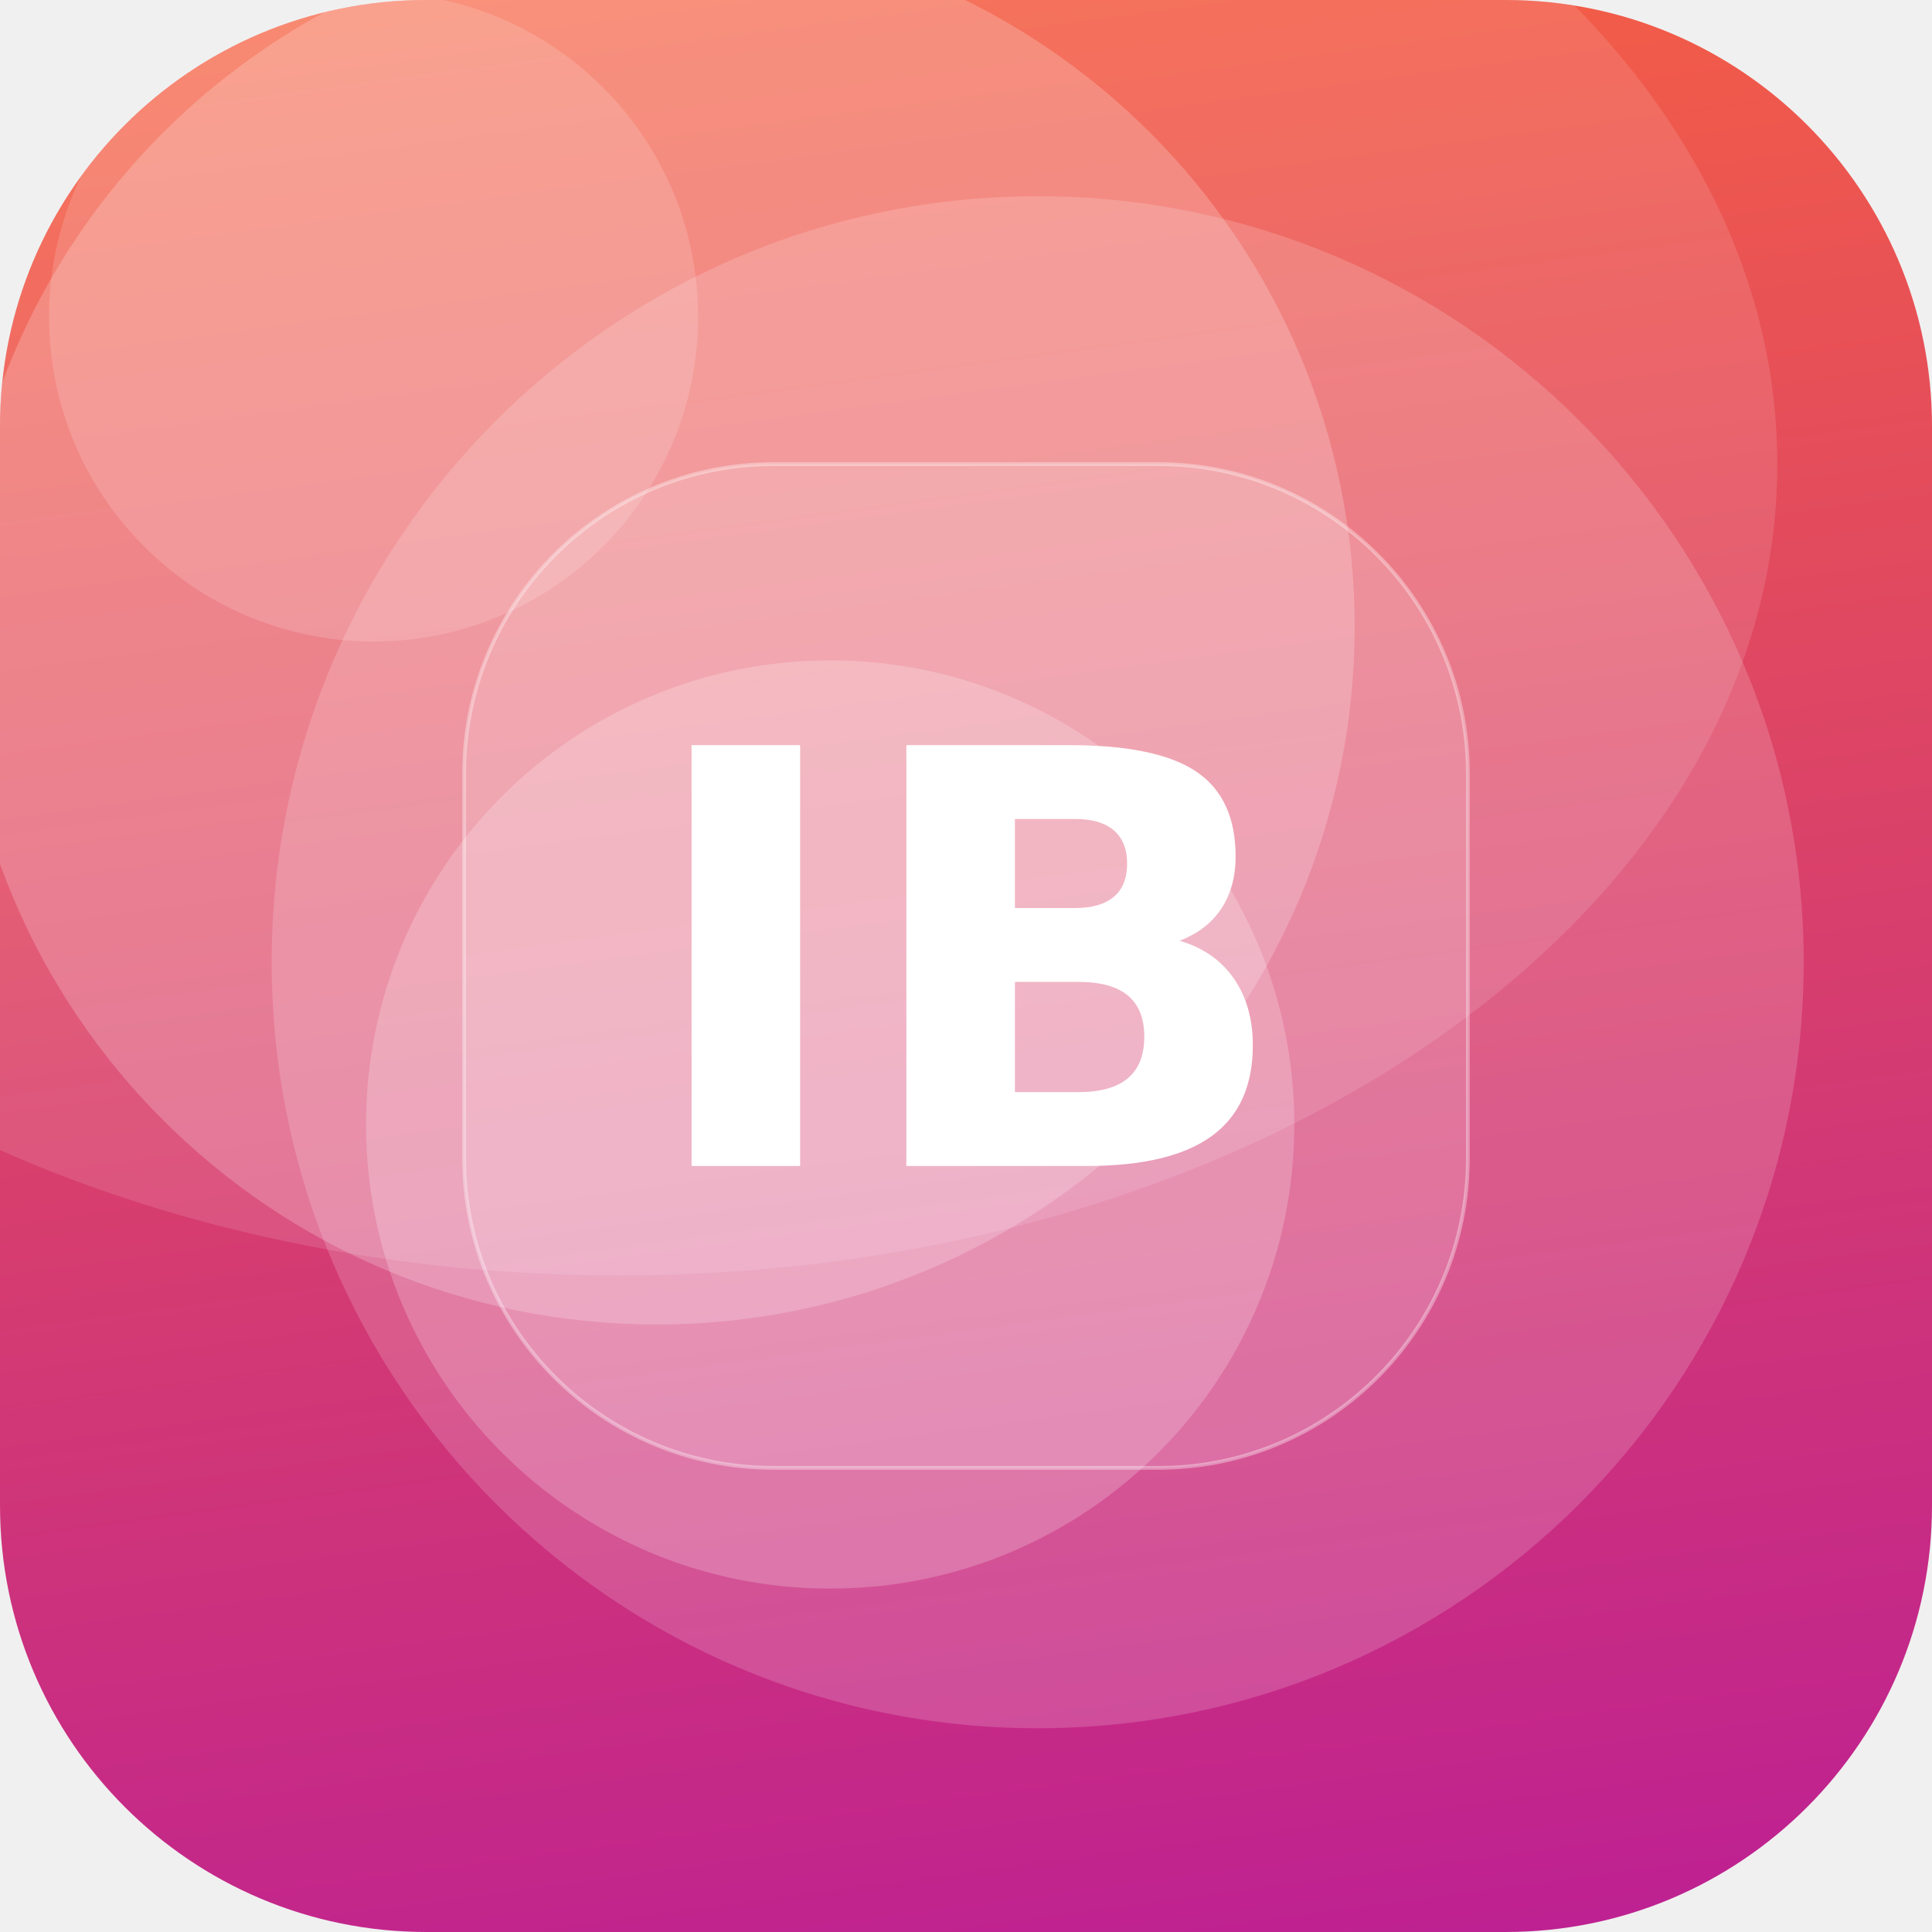
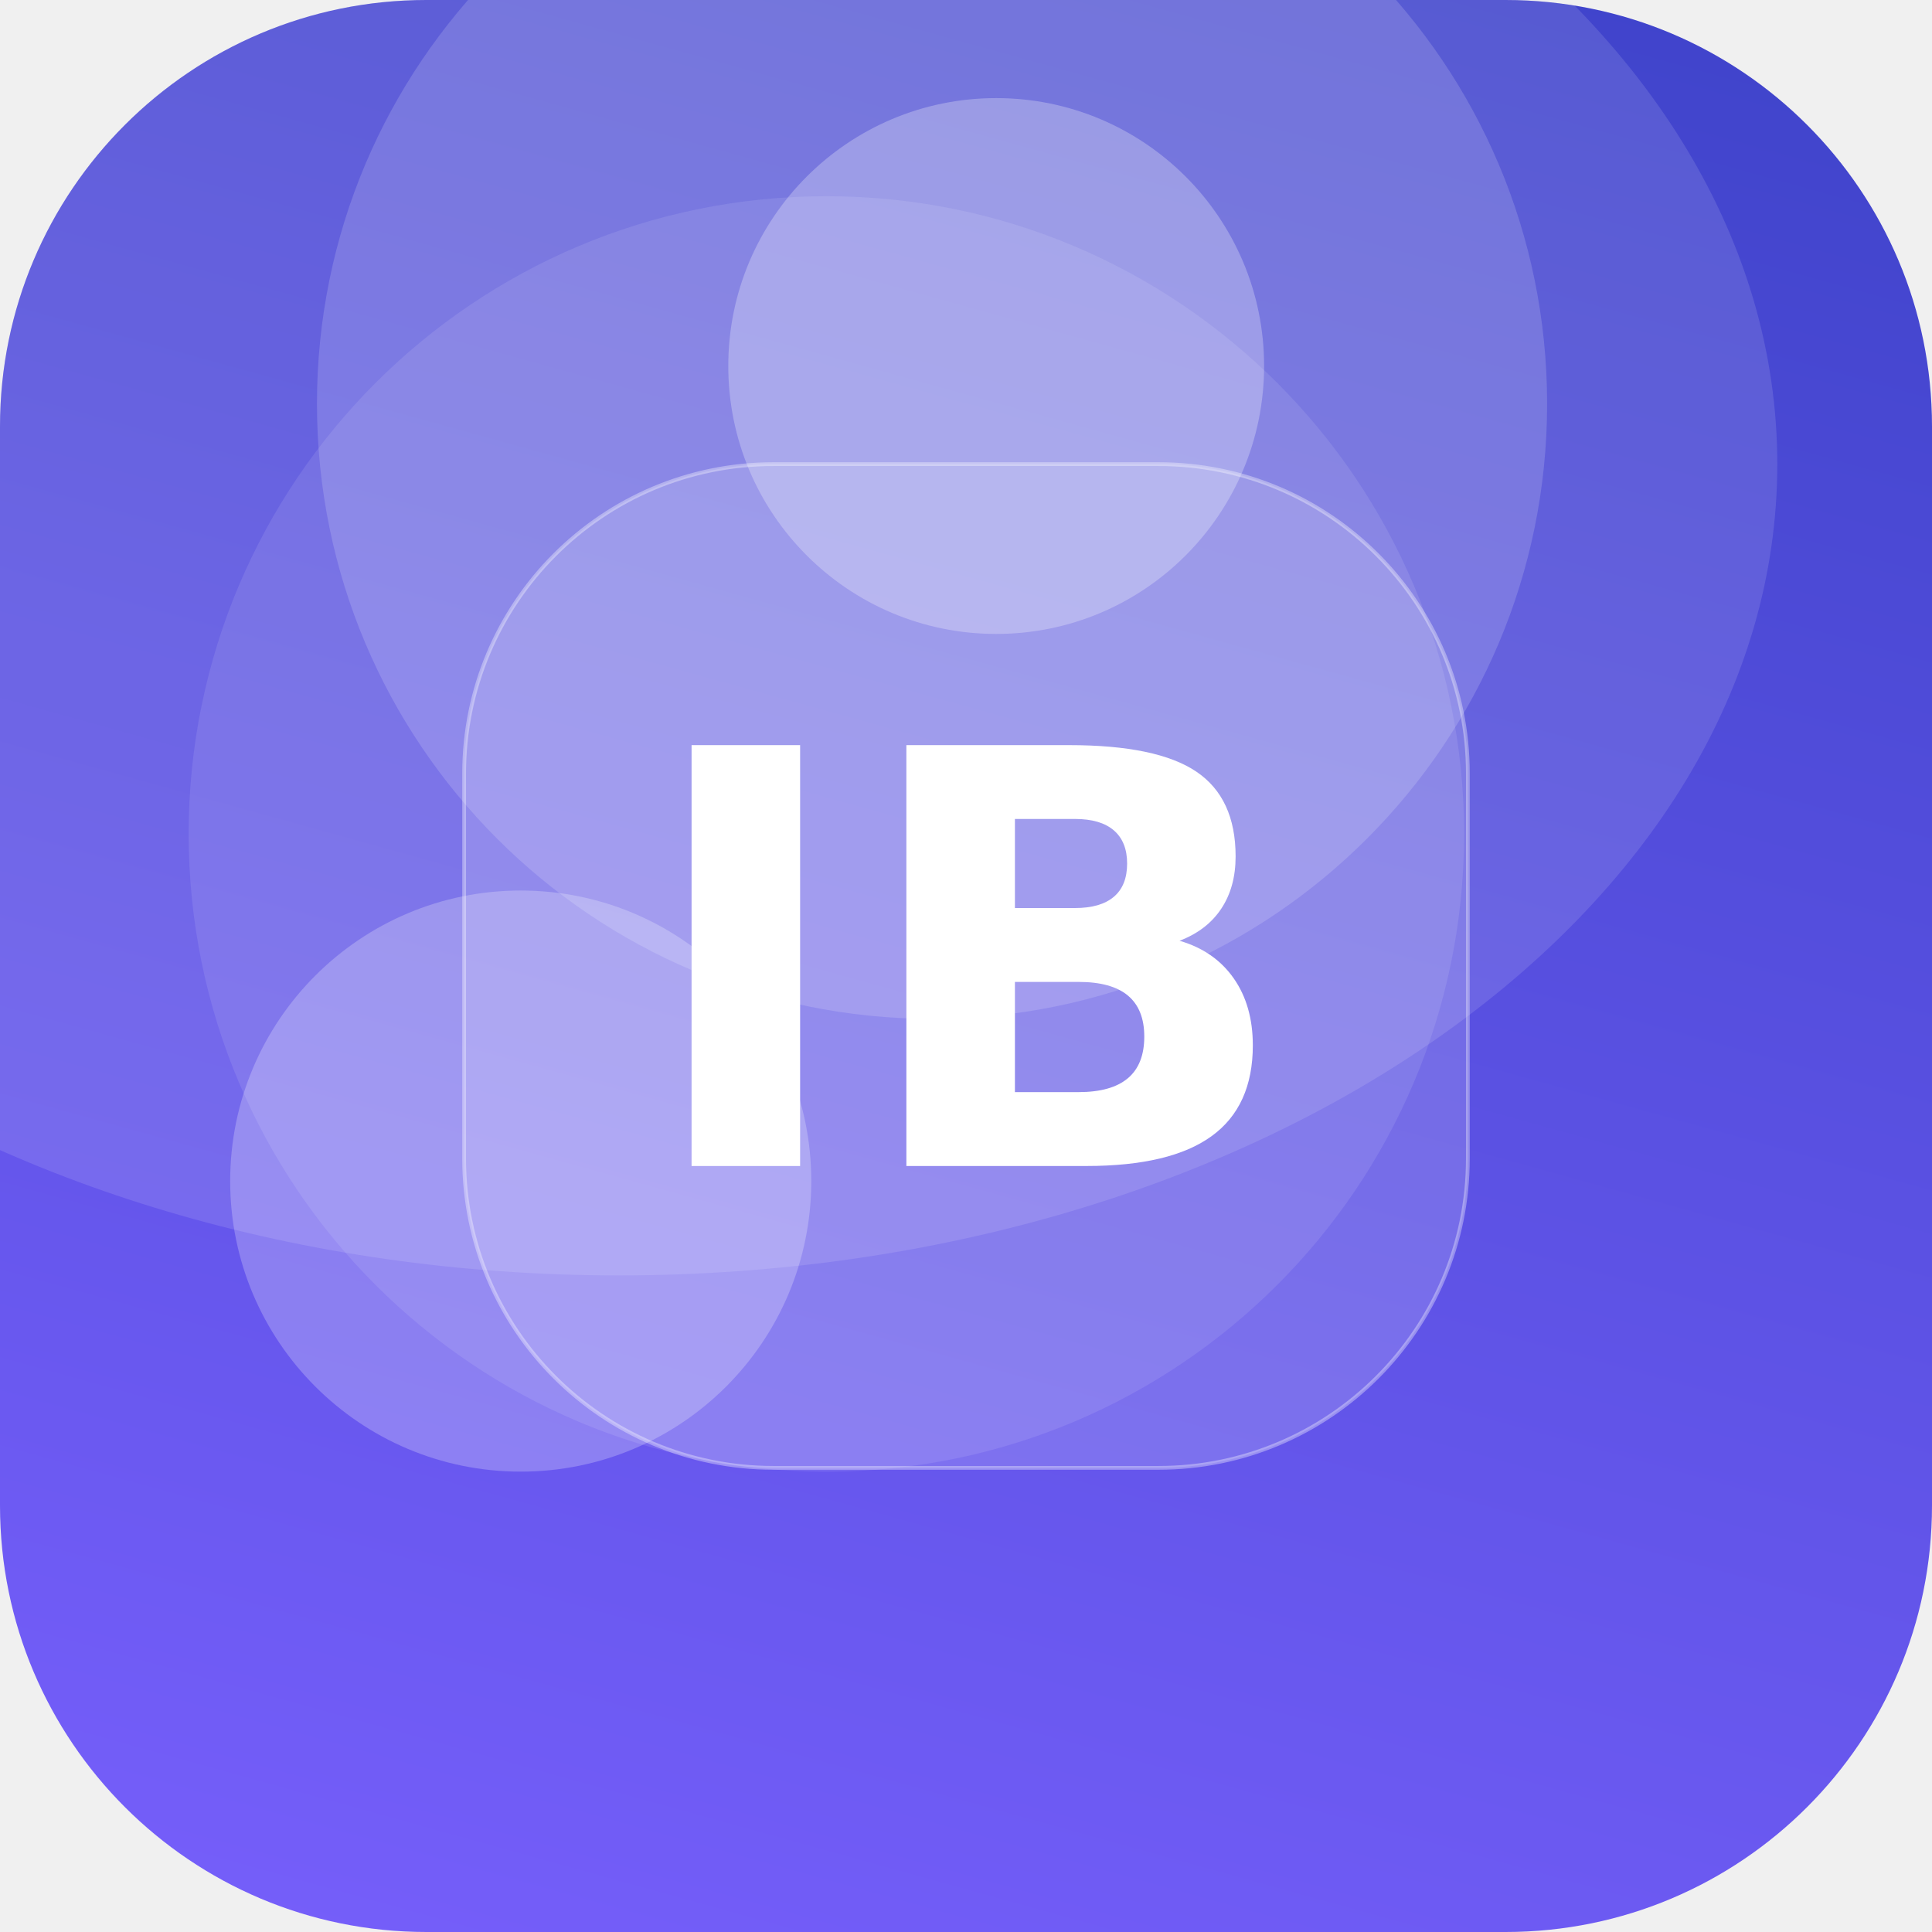
<svg xmlns="http://www.w3.org/2000/svg" width="512" height="512" viewBox="0 0 512 512">
  <defs>
-     <linearGradient id="g" x1="0" y1="0" x2="1" y2="1" gradientTransform="rotate(38 0.5 0.5)">
-       <stop offset="0" stop-color="#FF6B35" />
-       <stop offset="1" stop-color="#B5179E" />
+     <linearGradient id="g" x1="0" y1="0" x2="1" y2="1" gradientTransform="rotate(241 0.5 0.5)">
+       <stop offset="0" stop-color="#7B61FF" />
+       <stop offset="1" stop-color="#3A41C6" />
    </linearGradient>
    <clipPath id="c">
      <rect width="512" height="512" rx="113" />
    </clipPath>
  </defs>
  <g clip-path="url(#c)">
    <rect width="512" height="512" fill="url(#g)" />
-     <circle cx="275" cy="255" r="203" fill="#FFFFFF" fill-opacity="0.17" />
-     <circle cx="220" cy="298" r="123" fill="#FFFFFF" fill-opacity="0.21" />
-     <circle cx="174" cy="166" r="185" fill="#FFFFFF" fill-opacity="0.21" />
-     <circle cx="99" cy="84" r="86" fill="#FFFFFF" fill-opacity="0.15" />
+     <circle cx="264" cy="97" r="71" fill="#FFFFFF" fill-opacity="0.27" />
+     <circle cx="247" cy="107" r="163" fill="#FFFFFF" fill-opacity="0.16" />
+     <circle cx="138" cy="313" r="77" fill="#FFFFFF" fill-opacity="0.24" />
+     <circle cx="219" cy="221" r="169" fill="#FFFFFF" fill-opacity="0.10" />
    <ellipse cx="164" cy="123" rx="307" ry="215" fill="#FFFFFF" fill-opacity="0.12" />
    <rect x="123" y="123" width="266" height="266" rx="82" fill="#FFFFFF" fill-opacity="0.16" stroke="#FFFFFF" stroke-opacity="0.35" />
    <text x="50%" y="50%" dy="53" text-anchor="middle" font-family="DejaVu Sans, Helvetica, Arial, sans-serif" font-weight="bold" font-size="153" fill="#FFFFFF">IB</text>
  </g>
</svg>
